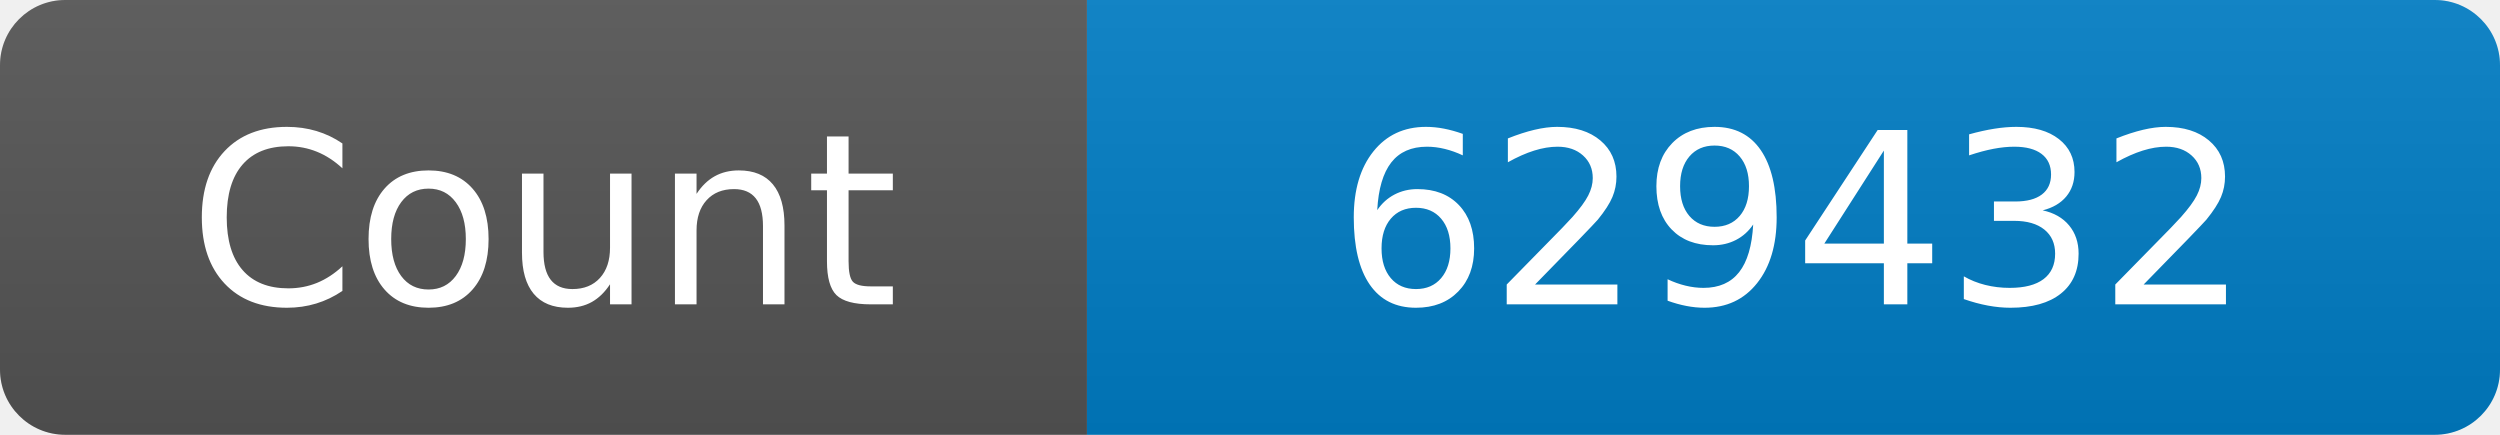
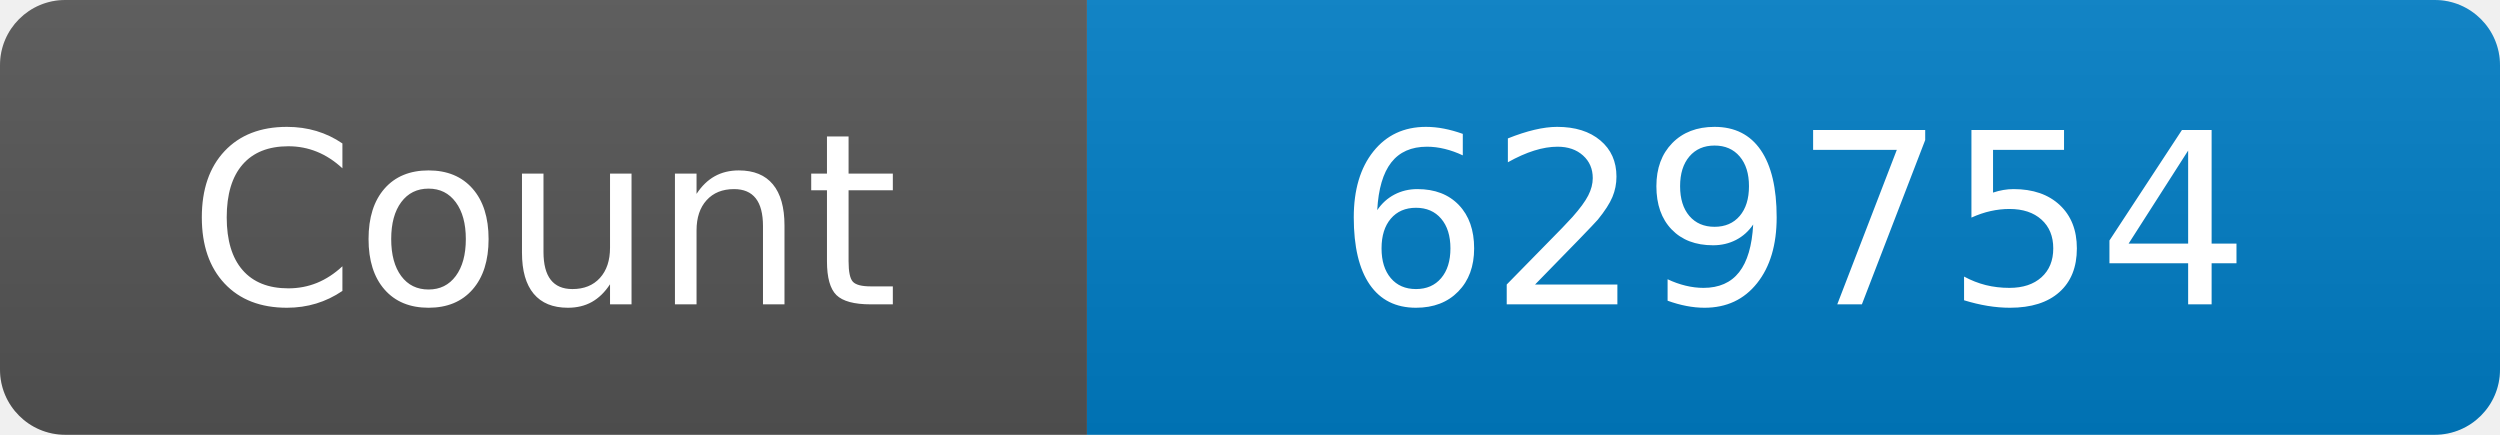
<svg xmlns="http://www.w3.org/2000/svg" width="115" height="20" role="img" aria-label="Maintained?: yes">
  <linearGradient id="s" x2="0" y2="100%">
    <stop offset="0" stop-color="#bbb" stop-opacity=".1" />
    <stop offset="1" stop-opacity=".1" />
  </linearGradient>
  <clipPath id="r">
    <rect width="115" height="20" rx="3" fill="#fff" />
  </clipPath>
  <g clip-path="url(#r)">
    <rect width="50" height="20" fill="#555" />
    <rect x="50" width="160" height="20" fill="#007ec6" />
    <rect width="115" height="20" fill="url(#s)" />
  </g>
  <g fill="#fff" text-anchor="middle" font-family="Verdana,Geneva,DejaVu Sans,sans-serif" font-size="110">
    <text x="250" y="140" transform="scale(.1)" fill="#fff">Count</text>
-     <text x="825" y="140" transform="scale(.1)" fill="#fff">629432</text>
+     <text x="825" y="140" transform="scale(.1)" fill="#fff">629754</text>
  </g>
</svg>
